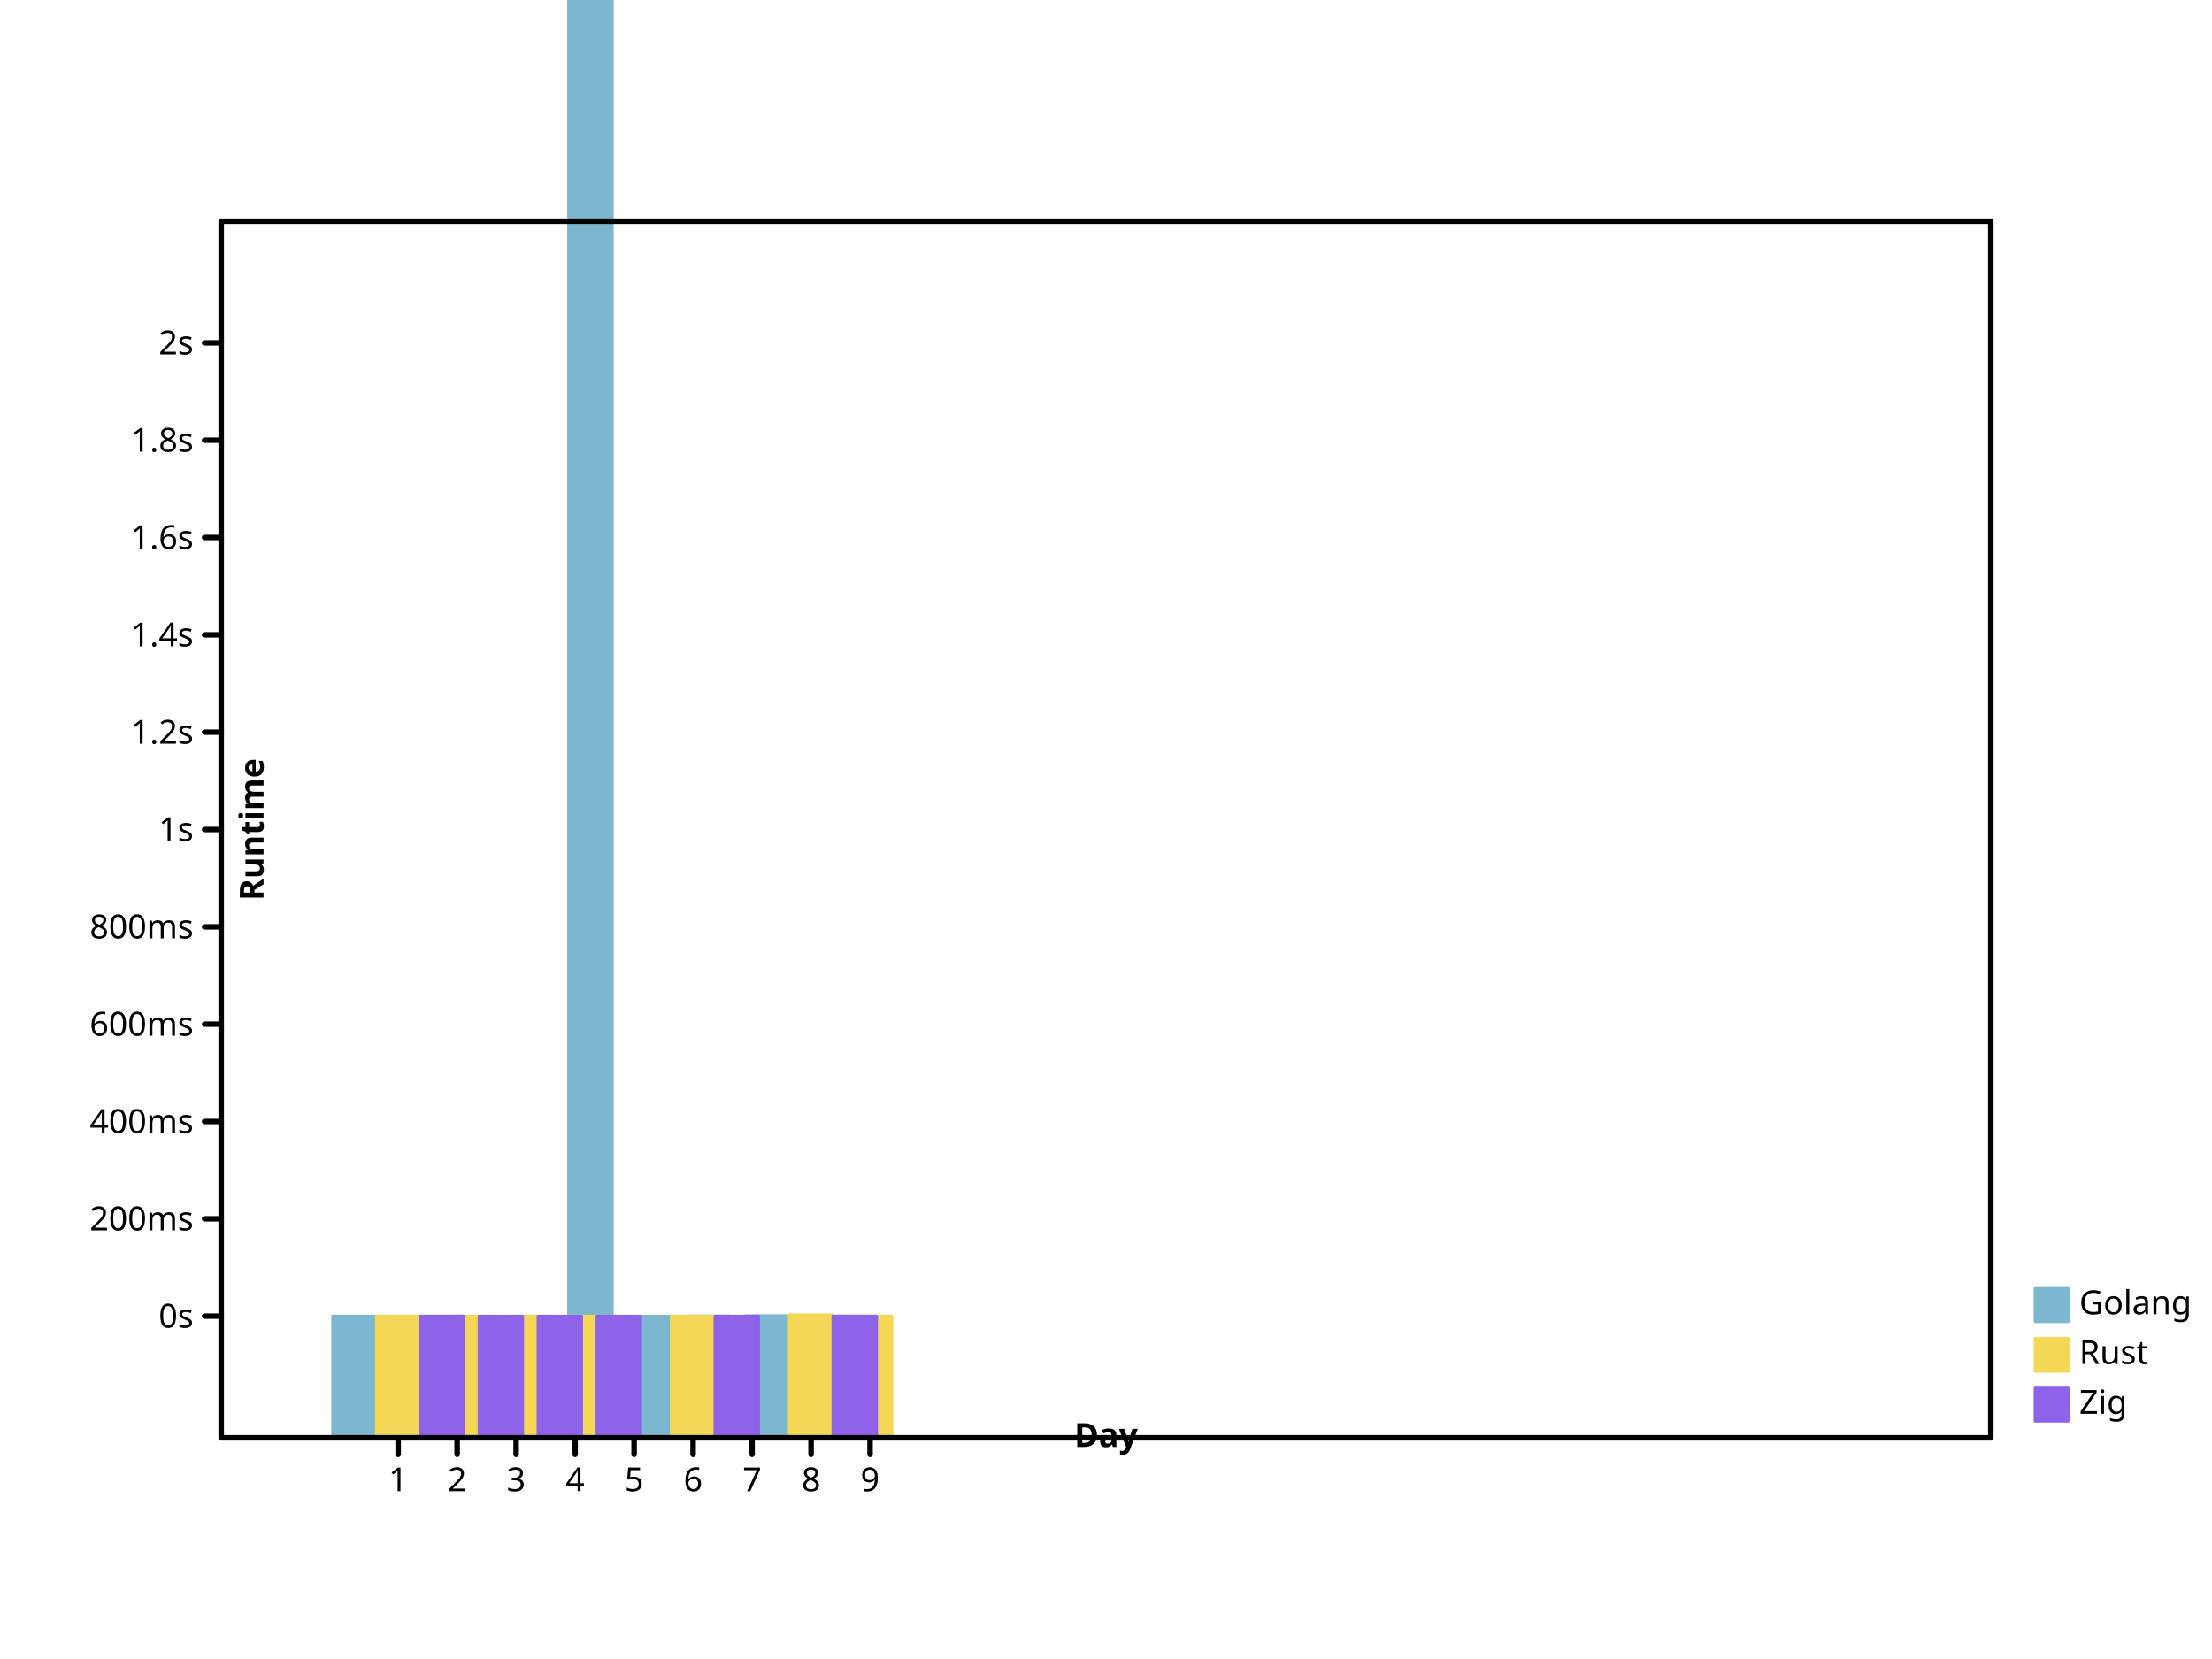
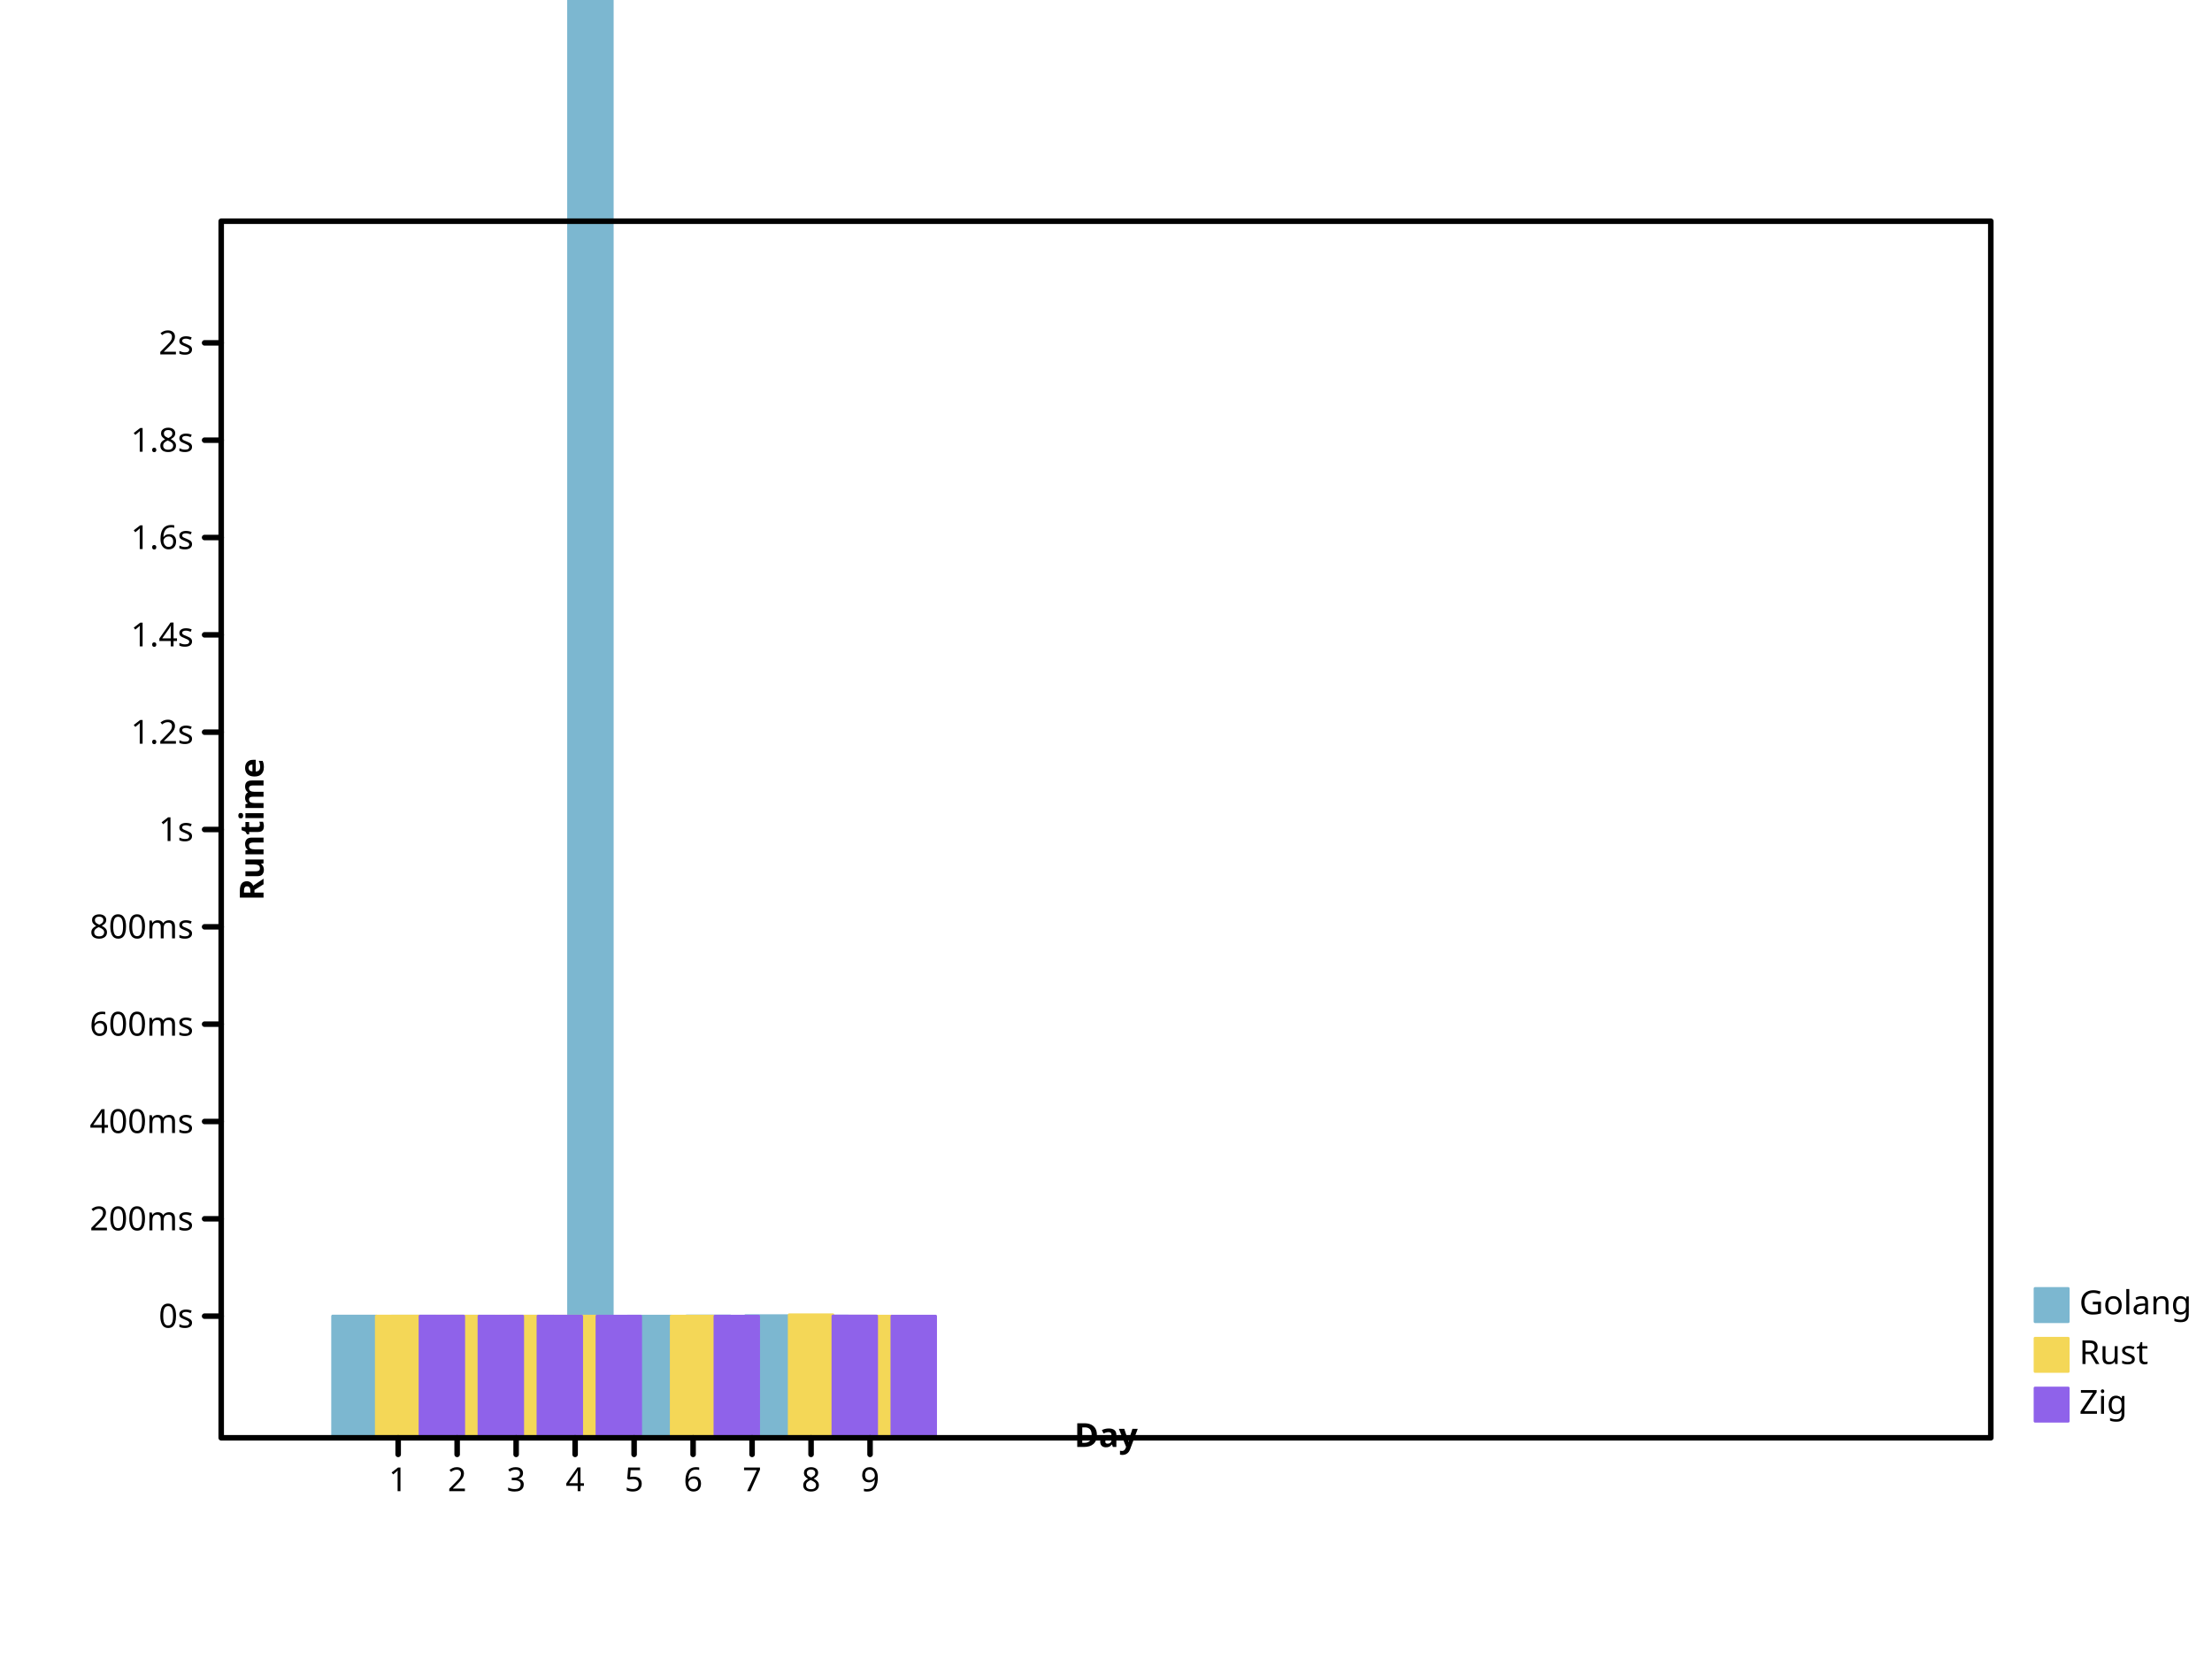
- <svg xmlns="http://www.w3.org/2000/svg" width="800" height="600" viewbox="0 0 800 600" preserveAspectRatio="xMidYMid meet">
+ <svg xmlns="http://www.w3.org/2000/svg" preserveAspectRatio="xMidYMid meet" width="800" height="600" viewbox="0 0 800 600">
  <defs>
-     <marker id="circle" viewBox="0 0 10 10 " refX="5" refY="5" markerUnits="userSpaceOnUse" markerWidth="2%" markerHeight="2%">
+     <marker markerHeight="2%" id="circle" viewBox="0 0 10 10 " refX="5" refY="5" markerUnits="userSpaceOnUse" markerWidth="2%">
      <circle cy="5" r="3" fill="none" stroke="black" cx="5" />
    </marker>
-     <marker markerUnits="userSpaceOnUse" markerWidth="2%" markerHeight="2%" id="filled-circle" viewBox="0 0 10 10 " refX="5" refY="5">
-       <circle cy="5" r="3" fill="black" stroke="none" cx="5" />
+     <marker id="filled-circle" viewBox="0 0 10 10 " refX="5" refY="5" markerUnits="userSpaceOnUse" markerWidth="2%" markerHeight="2%">
+       <circle cx="5" cy="5" r="3" fill="black" stroke="none" />
    </marker>
-     <marker refY="5" markerUnits="userSpaceOnUse" markerWidth="2%" markerHeight="2%" id="square" viewBox="0 0 10 10 " refX="5">
-       <rect stroke="black" x="2" y="2" width="6" height="6" fill="none" />
+     <marker markerWidth="2%" markerHeight="2%" id="square" viewBox="0 0 10 10 " refX="5" refY="5" markerUnits="userSpaceOnUse">
+       <rect y="2" width="6" height="6" fill="none" stroke="black" x="2" />
    </marker>
-     <marker viewBox="0 0 10 10 " refX="5" refY="5" markerUnits="userSpaceOnUse" markerWidth="2%" markerHeight="2%" id="filled-square">
-       <rect height="6" fill="black" stroke="none" x="2" y="2" width="6" />
+     <marker markerUnits="userSpaceOnUse" markerWidth="2%" markerHeight="2%" id="filled-square" viewBox="0 0 10 10 " refX="5" refY="5">
+       <rect x="2" y="2" width="6" height="6" fill="black" stroke="none" />
    </marker>
  </defs>
-   <g stroke-linecap="round" stroke-linejoin="round" transform="translate(80 520 )scale(1 -1 )" fill="hsl(198, 47%, 65%)" stroke="hsl(198, 47%, 65%)" stroke-width="1px">
-     <rect y="0" width="1.580247e+01" height="4.403267e+01" vector-effect="non-scaling-stroke" x="4.029630e+01" />
-     <rect width="1.580247e+01" height="4.400104e+01" vector-effect="non-scaling-stroke" x="6.162963e+01" y="0" />
-     <rect height="4.400471e+01" vector-effect="non-scaling-stroke" x="8.296296e+01" y="0" width="1.580247e+01" />
-     <rect height="4.400597e+01" vector-effect="non-scaling-stroke" x="1.042963e+02" y="0" width="1.580247e+01" />
-     <rect y="0" width="1.580247e+01" height="7.832963e+02" vector-effect="non-scaling-stroke" x="1.256296e+02" />
-     <rect vector-effect="non-scaling-stroke" x="1.469630e+02" y="0" width="1.580247e+01" height="4.400002e+01" />
+   <g stroke="hsl(198, 47%, 65%)" stroke-width="1px" stroke-linecap="round" stroke-linejoin="round" transform="translate(80 520 )scale(1 -1 )" fill="hsl(198, 47%, 65%)">
+     <rect width="1.580247e+01" height="4.403267e+01" vector-effect="non-scaling-stroke" x="4.029630e+01" y="0" />
+     <rect x="6.162963e+01" y="0" width="1.580247e+01" height="4.400104e+01" vector-effect="non-scaling-stroke" />
+     <rect vector-effect="non-scaling-stroke" x="8.296296e+01" y="0" width="1.580247e+01" height="4.400471e+01" />
+     <rect vector-effect="non-scaling-stroke" x="1.042963e+02" y="0" width="1.580247e+01" height="4.400597e+01" />
+     <rect width="1.580247e+01" height="7.832963e+02" vector-effect="non-scaling-stroke" x="1.256296e+02" y="0" />
+     <rect width="1.580247e+01" height="4.400002e+01" vector-effect="non-scaling-stroke" x="1.469630e+02" y="0" />
    <rect vector-effect="non-scaling-stroke" x="1.682963e+02" y="0" width="1.580247e+01" height="4.406514e+01" />
-     <rect width="1.580247e+01" height="4.417566e+01" vector-effect="non-scaling-stroke" x="1.896296e+02" y="0" />
-     <rect vector-effect="non-scaling-stroke" x="2.109630e+02" y="0" width="1.580247e+01" height="4.401569e+01" />
+     <rect vector-effect="non-scaling-stroke" x="1.896296e+02" y="0" width="1.580247e+01" height="4.417566e+01" />
+     <rect width="1.580247e+01" height="4.401569e+01" vector-effect="non-scaling-stroke" x="2.109630e+02" y="0" />
  </g>
-   <g stroke-linecap="round" stroke-linejoin="round" transform="translate(80 520 )scale(1 -1 )" fill="hsl(49, 88%, 65%)" stroke="hsl(49, 88%, 65%)" stroke-width="1px">
-     <rect y="0" width="1.580247e+01" height="4.401633e+01" vector-effect="non-scaling-stroke" x="5.609877e+01" />
-     <rect y="0" width="1.580247e+01" height="4.400042e+01" vector-effect="non-scaling-stroke" x="7.743210e+01" />
-     <rect height="4.400305e+01" vector-effect="non-scaling-stroke" x="9.876543e+01" y="0" width="1.580247e+01" />
-     <rect height="4.400333e+01" vector-effect="non-scaling-stroke" x="1.200988e+02" y="0" width="1.580247e+01" />
-     <rect x="1.627654e+02" y="0" width="1.580247e+01" height="4.400002e+01" vector-effect="non-scaling-stroke" />
-     <rect height="4.449101e+01" vector-effect="non-scaling-stroke" x="2.054321e+02" y="0" width="1.580247e+01" />
-     <rect x="2.267654e+02" y="0" width="1.580247e+01" height="4.400862e+01" vector-effect="non-scaling-stroke" />
+   <g fill="hsl(49, 88%, 65%)" stroke="hsl(49, 88%, 65%)" stroke-width="1px" stroke-linecap="round" stroke-linejoin="round" transform="translate(80 520 )scale(1 -1 )">
+     <rect x="5.609877e+01" y="0" width="1.580247e+01" height="4.401633e+01" vector-effect="non-scaling-stroke" />
+     <rect vector-effect="non-scaling-stroke" x="7.743210e+01" y="0" width="1.580247e+01" height="4.400042e+01" />
+     <rect x="9.876543e+01" y="0" width="1.580247e+01" height="4.400305e+01" vector-effect="non-scaling-stroke" />
+     <rect vector-effect="non-scaling-stroke" x="1.200988e+02" y="0" width="1.580247e+01" height="4.400333e+01" />
+     <rect vector-effect="non-scaling-stroke" x="1.627654e+02" y="0" width="1.580247e+01" height="4.400002e+01" />
+     <rect y="0" width="1.580247e+01" height="4.449101e+01" vector-effect="non-scaling-stroke" x="2.054321e+02" />
+     <rect width="1.580247e+01" height="4.400863e+01" vector-effect="non-scaling-stroke" x="2.267654e+02" y="0" />
  </g>
-   <g stroke="hsl(260, 76%, 65%)" stroke-width="1px" stroke-linecap="round" stroke-linejoin="round" transform="translate(80 520 )scale(1 -1 )" fill="hsl(260, 76%, 65%)">
-     <rect vector-effect="non-scaling-stroke" x="7.190123e+01" y="0" width="1.580247e+01" height="4.401300e+01" />
-     <rect vector-effect="non-scaling-stroke" x="9.323457e+01" y="0" width="1.580247e+01" height="4.400047e+01" />
-     <rect x="1.145679e+02" y="0" width="1.580247e+01" height="4.400239e+01" vector-effect="non-scaling-stroke" />
-     <rect vector-effect="non-scaling-stroke" x="1.359012e+02" y="0" width="1.580247e+01" height="4.400927e+01" />
-     <rect x="1.785679e+02" y="0" width="1.580247e+01" height="4.400002e+01" vector-effect="non-scaling-stroke" />
-     <rect width="1.580247e+01" height="4.403887e+01" vector-effect="non-scaling-stroke" x="2.212346e+02" y="0" />
+   <g stroke-width="1px" stroke-linecap="round" stroke-linejoin="round" transform="translate(80 520 )scale(1 -1 )" fill="hsl(260, 76%, 65%)" stroke="hsl(260, 76%, 65%)">
+     <rect width="1.580247e+01" height="4.401306e+01" vector-effect="non-scaling-stroke" x="7.190123e+01" y="0" />
+     <rect vector-effect="non-scaling-stroke" x="9.323457e+01" y="0" width="1.580247e+01" height="4.400046e+01" />
+     <rect y="0" width="1.580247e+01" height="4.400244e+01" vector-effect="non-scaling-stroke" x="1.145679e+02" />
+     <rect height="4.400926e+01" vector-effect="non-scaling-stroke" x="1.359012e+02" y="0" width="1.580247e+01" />
+     <rect height="4.400002e+01" vector-effect="non-scaling-stroke" x="1.785679e+02" y="0" width="1.580247e+01" />
+     <rect width="1.580247e+01" height="4.403898e+01" vector-effect="non-scaling-stroke" x="2.212346e+02" y="0" />
+     <rect height="4.400904e+01" vector-effect="non-scaling-stroke" x="2.425679e+02" y="0" width="1.580247e+01" />
  </g>
-   <g stroke-width="1px" font-weight="normal" dominant-baseline="hanging" fill="hsl(198, 47%, 65%)" font-style="normal" font-family="sans-serif" text-anchor="start" stroke="hsl(198, 47%, 65%)" stroke-linecap="round" stroke-linejoin="round" font-size="12px">
-     <rect y="466" width="12" height="12" vector-effect="non-scaling-stroke" x="736" />
-     <g stroke="black" fill="black">
-       <text vector-effect="non-scaling-stroke" x="752" y="466" dominant-baseline="hanging" stroke="none">Golang</text>
+   <g font-style="normal" font-family="sans-serif" font-size="12px" font-weight="normal" stroke-linecap="round" stroke-width="1px" text-anchor="start" stroke="hsl(198, 47%, 65%)" stroke-linejoin="round" dominant-baseline="hanging" fill="hsl(198, 47%, 65%)">
+     <rect x="736" y="466" width="12" height="12" vector-effect="non-scaling-stroke" />
+     <g fill="black" stroke="black">
+       <text dominant-baseline="hanging" stroke="none" vector-effect="non-scaling-stroke" x="752" y="466">Golang</text>
    </g>
-     <g font-size="12px" font-style="normal" fill="hsl(49, 88%, 65%)" font-weight="normal" stroke-width="1px" stroke-linecap="round" stroke-linejoin="round" dominant-baseline="hanging" stroke="hsl(49, 88%, 65%)" text-anchor="start" font-family="sans-serif">
-       <rect vector-effect="non-scaling-stroke" x="736" y="484" width="12" height="12" />
-       <g fill="black" stroke="black">
+     <g font-size="12px" stroke="hsl(49, 88%, 65%)" stroke-width="1px" stroke-linecap="round" fill="hsl(49, 88%, 65%)" stroke-linejoin="round" font-weight="normal" dominant-baseline="hanging" font-style="normal" text-anchor="start" font-family="sans-serif">
+       <rect width="12" height="12" vector-effect="non-scaling-stroke" x="736" y="484" />
+       <g stroke="black" fill="black">
        <text stroke="none" vector-effect="non-scaling-stroke" x="752" y="484" dominant-baseline="hanging">Rust</text>
      </g>
-       <g stroke="hsl(260, 76%, 65%)" stroke-linecap="round" stroke-linejoin="round" font-size="12px" font-style="normal" text-anchor="start" fill="hsl(260, 76%, 65%)" dominant-baseline="hanging" stroke-width="1px" font-family="sans-serif" font-weight="normal">
-         <rect vector-effect="non-scaling-stroke" x="736" y="502" width="12" height="12" />
-         <g stroke="black" fill="black">
-           <text x="752" y="502" dominant-baseline="hanging" stroke="none" vector-effect="non-scaling-stroke">Zig</text>
-           <g fill="none" font-size="12px" dominant-baseline="hanging" font-weight="normal" stroke-linejoin="round" stroke-linecap="round" font-family="sans-serif" text-anchor="start" font-style="normal" stroke-width="2px">
-             <rect height="440" vector-effect="non-scaling-stroke" x="80" y="80" width="640" />
+       <g stroke-width="1px" font-family="sans-serif" font-size="12px" stroke="hsl(260, 76%, 65%)" font-style="normal" text-anchor="start" fill="hsl(260, 76%, 65%)" stroke-linejoin="round" stroke-linecap="round" font-weight="normal" dominant-baseline="hanging">
+         <rect y="502" width="12" height="12" vector-effect="non-scaling-stroke" x="736" />
+         <g fill="black" stroke="black">
+           <text vector-effect="non-scaling-stroke" x="752" y="502" dominant-baseline="hanging" stroke="none">Zig</text>
+           <g font-style="normal" dominant-baseline="hanging" fill="none" stroke-linecap="round" stroke-width="2px" text-anchor="start" stroke-linejoin="round" font-family="sans-serif" font-size="12px" font-weight="normal">
+             <rect x="80" y="80" width="640" height="440" vector-effect="non-scaling-stroke" />
          </g>
-           <g stroke="black" font-style="normal" font-weight="normal" text-anchor="start" transform="translate(80 520 )scale(1 -1 )" fill="none" font-family="sans-serif" stroke-width="2px" stroke-linecap="round" stroke-linejoin="round" font-size="12px" dominant-baseline="hanging">
+           <g font-style="normal" text-anchor="start" transform="translate(80 520 )scale(1 -1 )" stroke-width="2px" font-weight="normal" stroke="black" stroke-linejoin="round" stroke-linecap="round" fill="none" font-family="sans-serif" font-size="12px" dominant-baseline="hanging">
            <path d="M64,0 L64,-6 M8.533333e+01,0 L8.533333e+01,-6 M1.066667e+02,0 L1.066667e+02,-6 M128,0 L128,-6 M1.493333e+02,0 L1.493333e+02,-6 M1.706667e+02,0 L1.706667e+02,-6 M192,0 L192,-6 M2.133333e+02,0 L2.133333e+02,-6 M2.346667e+02,0 L2.346667e+02,-6 " vector-effect="non-scaling-stroke" />
          </g>
-           <g stroke="black" font-family="sans-serif" stroke-linejoin="round" font-size="12px" font-style="normal" dominant-baseline="hanging" transform="translate(80 520 )scale(1 1 )" fill="black" text-anchor="middle" stroke-width="2px" font-weight="normal" stroke-linecap="round">
-             <text x="64" y="10" dominant-baseline="hanging" stroke="none" vector-effect="non-scaling-stroke">1</text>
+           <g stroke="black" text-anchor="middle" fill="black" stroke-width="2px" stroke-linecap="round" font-weight="normal" dominant-baseline="hanging" font-family="sans-serif" font-style="normal" transform="translate(80 520 )scale(1 1 )" font-size="12px" stroke-linejoin="round">
+             <text dominant-baseline="hanging" stroke="none" vector-effect="non-scaling-stroke" x="64" y="10">1</text>
            <text stroke="none" vector-effect="non-scaling-stroke" x="8.533333e+01" y="10" dominant-baseline="hanging">2</text>
-             <text x="1.066667e+02" y="10" dominant-baseline="hanging" stroke="none" vector-effect="non-scaling-stroke">3</text>
-             <text stroke="none" vector-effect="non-scaling-stroke" x="128" y="10" dominant-baseline="hanging">4</text>
-             <text stroke="none" vector-effect="non-scaling-stroke" x="1.493333e+02" y="10" dominant-baseline="hanging">5</text>
-             <text stroke="none" vector-effect="non-scaling-stroke" x="1.706667e+02" y="10" dominant-baseline="hanging">6</text>
-             <text dominant-baseline="hanging" stroke="none" vector-effect="non-scaling-stroke" x="192" y="10">7</text>
+             <text stroke="none" vector-effect="non-scaling-stroke" x="1.066667e+02" y="10" dominant-baseline="hanging">3</text>
+             <text dominant-baseline="hanging" stroke="none" vector-effect="non-scaling-stroke" x="128" y="10">4</text>
+             <text y="10" dominant-baseline="hanging" stroke="none" vector-effect="non-scaling-stroke" x="1.493333e+02">5</text>
+             <text x="1.706667e+02" y="10" dominant-baseline="hanging" stroke="none" vector-effect="non-scaling-stroke">6</text>
+             <text stroke="none" vector-effect="non-scaling-stroke" x="192" y="10" dominant-baseline="hanging">7</text>
            <text stroke="none" vector-effect="non-scaling-stroke" x="2.133333e+02" y="10" dominant-baseline="hanging">8</text>
-             <text stroke="none" vector-effect="non-scaling-stroke" x="2.346667e+02" y="10" dominant-baseline="hanging">9</text>
+             <text y="10" dominant-baseline="hanging" stroke="none" vector-effect="non-scaling-stroke" x="2.346667e+02">9</text>
          </g>
-           <g stroke-linecap="round" stroke-width="2px" font-family="sans-serif" text-anchor="middle" font-size="12px" dominant-baseline="baseline" transform="translate(80 520 )scale(1 1 )rotate(0 0 0 )" stroke="black" stroke-linejoin="round" font-weight="bold" font-style="normal" fill="black">
-             <text dominant-baseline="baseline" stroke="none" vector-effect="non-scaling-stroke" x="320" y="-6">Day</text>
+           <g stroke="black" font-family="sans-serif" font-size="12px" transform="translate(80 520 )scale(1 1 )rotate(0 0 0 )" stroke-width="2px" stroke-linecap="round" font-style="normal" text-anchor="middle" stroke-linejoin="round" font-weight="bold" dominant-baseline="baseline" fill="black">
+             <text vector-effect="non-scaling-stroke" x="320" y="-6" dominant-baseline="baseline" stroke="none">Day</text>
          </g>
-           <g stroke-linejoin="round" font-style="normal" dominant-baseline="baseline" transform="translate(80 520 )scale(1 -1 )" fill="black" font-weight="bold" text-anchor="middle" stroke-linecap="round" stroke-width="2px" stroke="black" font-family="sans-serif" font-size="12px">
+           <g stroke="black" stroke-linejoin="round" font-family="sans-serif" font-style="normal" text-anchor="middle" transform="translate(80 520 )scale(1 -1 )" stroke-linecap="round" dominant-baseline="baseline" fill="black" stroke-width="2px" font-size="12px" font-weight="bold">
            <path vector-effect="non-scaling-stroke" d="M0,44 L-6,44 M0,7.920000e+01 L-6,7.920000e+01 M0,1.144000e+02 L-6,1.144000e+02 M0,1.496000e+02 L-6,1.496000e+02 M0,1.848000e+02 L-6,1.848000e+02 M0,220 L-6,220 M0,2.552000e+02 L-6,2.552000e+02 M0,2.904000e+02 L-6,2.904000e+02 M0,3.256000e+02 L-6,3.256000e+02 M0,3.608000e+02 L-6,3.608000e+02 M0,396 L-6,396 " />
          </g>
-           <g text-anchor="end" fill="black" stroke="black" stroke-linejoin="round" font-size="12px" dominant-baseline="middle" transform="translate(80 520 )scale(1 1 )" stroke-linecap="round" font-style="normal" stroke-width="2px" font-family="sans-serif" font-weight="normal">
-             <text x="-10" y="-44" dominant-baseline="middle" stroke="none" vector-effect="non-scaling-stroke">0s</text>
-             <text stroke="none" vector-effect="non-scaling-stroke" x="-10" y="-7.920000e+01" dominant-baseline="middle">200ms</text>
-             <text x="-10" y="-1.144000e+02" dominant-baseline="middle" stroke="none" vector-effect="non-scaling-stroke">400ms</text>
+           <g stroke-linecap="round" font-style="normal" text-anchor="end" fill="black" stroke-width="2px" font-size="12px" transform="translate(80 520 )scale(1 1 )" font-family="sans-serif" font-weight="normal" dominant-baseline="middle" stroke="black" stroke-linejoin="round">
+             <text y="-44" dominant-baseline="middle" stroke="none" vector-effect="non-scaling-stroke" x="-10">0s</text>
+             <text vector-effect="non-scaling-stroke" x="-10" y="-7.920000e+01" dominant-baseline="middle" stroke="none">200ms</text>
+             <text vector-effect="non-scaling-stroke" x="-10" y="-1.144000e+02" dominant-baseline="middle" stroke="none">400ms</text>
            <text y="-1.496000e+02" dominant-baseline="middle" stroke="none" vector-effect="non-scaling-stroke" x="-10">600ms</text>
-             <text vector-effect="non-scaling-stroke" x="-10" y="-1.848000e+02" dominant-baseline="middle" stroke="none">800ms</text>
-             <text dominant-baseline="middle" stroke="none" vector-effect="non-scaling-stroke" x="-10" y="-220">1s</text>
-             <text y="-2.552000e+02" dominant-baseline="middle" stroke="none" vector-effect="non-scaling-stroke" x="-10">1.2s</text>
-             <text y="-2.904000e+02" dominant-baseline="middle" stroke="none" vector-effect="non-scaling-stroke" x="-10">1.4s</text>
-             <text vector-effect="non-scaling-stroke" x="-10" y="-3.256000e+02" dominant-baseline="middle" stroke="none">1.6s</text>
-             <text vector-effect="non-scaling-stroke" x="-10" y="-3.608000e+02" dominant-baseline="middle" stroke="none">1.8s</text>
-             <text y="-396" dominant-baseline="middle" stroke="none" vector-effect="non-scaling-stroke" x="-10">2s</text>
+             <text y="-1.848000e+02" dominant-baseline="middle" stroke="none" vector-effect="non-scaling-stroke" x="-10">800ms</text>
+             <text stroke="none" vector-effect="non-scaling-stroke" x="-10" y="-220" dominant-baseline="middle">1s</text>
+             <text dominant-baseline="middle" stroke="none" vector-effect="non-scaling-stroke" x="-10" y="-2.552000e+02">1.2s</text>
+             <text stroke="none" vector-effect="non-scaling-stroke" x="-10" y="-2.904000e+02" dominant-baseline="middle">1.4s</text>
+             <text x="-10" y="-3.256000e+02" dominant-baseline="middle" stroke="none" vector-effect="non-scaling-stroke">1.6s</text>
+             <text dominant-baseline="middle" stroke="none" vector-effect="non-scaling-stroke" x="-10" y="-3.608000e+02">1.8s</text>
+             <text stroke="none" vector-effect="non-scaling-stroke" x="-10" y="-396" dominant-baseline="middle">2s</text>
          </g>
-           <g font-weight="bold" text-anchor="middle" font-size="12px" transform="translate(80 520 )scale(1 1 )rotate(-90 0 0 )" fill="black" stroke-linejoin="round" font-family="sans-serif" font-style="normal" dominant-baseline="hanging" stroke="black" stroke-linecap="round" stroke-width="2px">
-             <text dominant-baseline="hanging" stroke="none" vector-effect="non-scaling-stroke" x="220" y="6">Runtime</text>
+           <g stroke="black" font-family="sans-serif" font-weight="bold" fill="black" stroke-linecap="round" font-style="normal" transform="translate(80 520 )scale(1 1 )rotate(-90 0 0 )" stroke-linejoin="round" font-size="12px" dominant-baseline="hanging" stroke-width="2px" text-anchor="middle">
+             <text y="6" dominant-baseline="hanging" stroke="none" vector-effect="non-scaling-stroke" x="220">Runtime</text>
          </g>
        </g>
      </g>
    </g>
  </g>
</svg>
